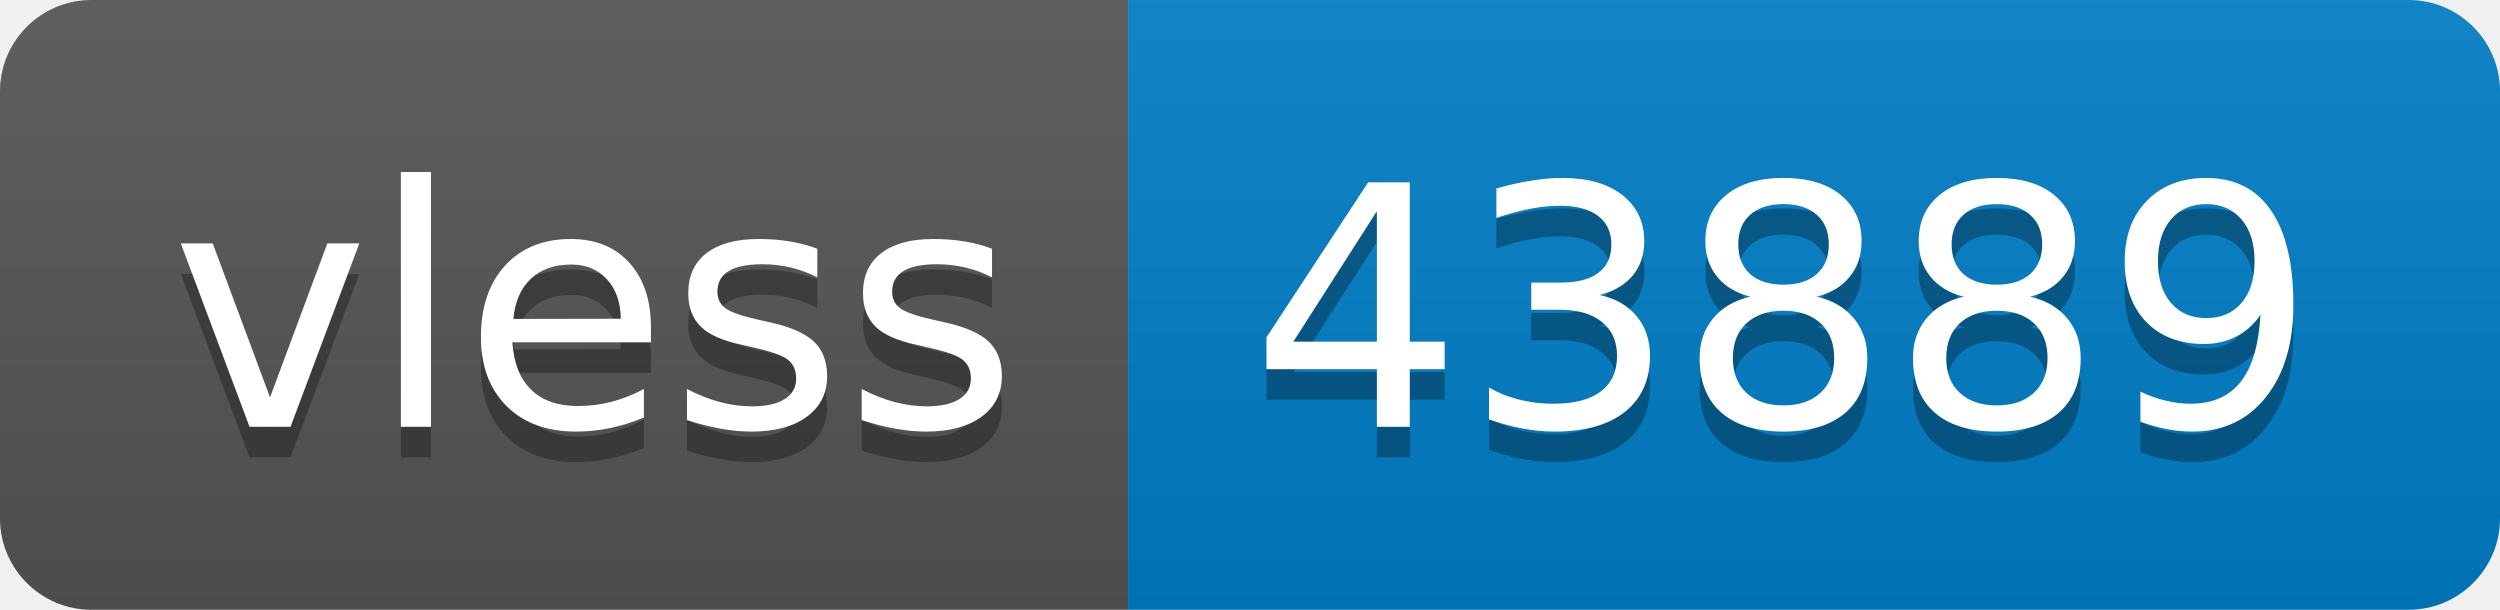
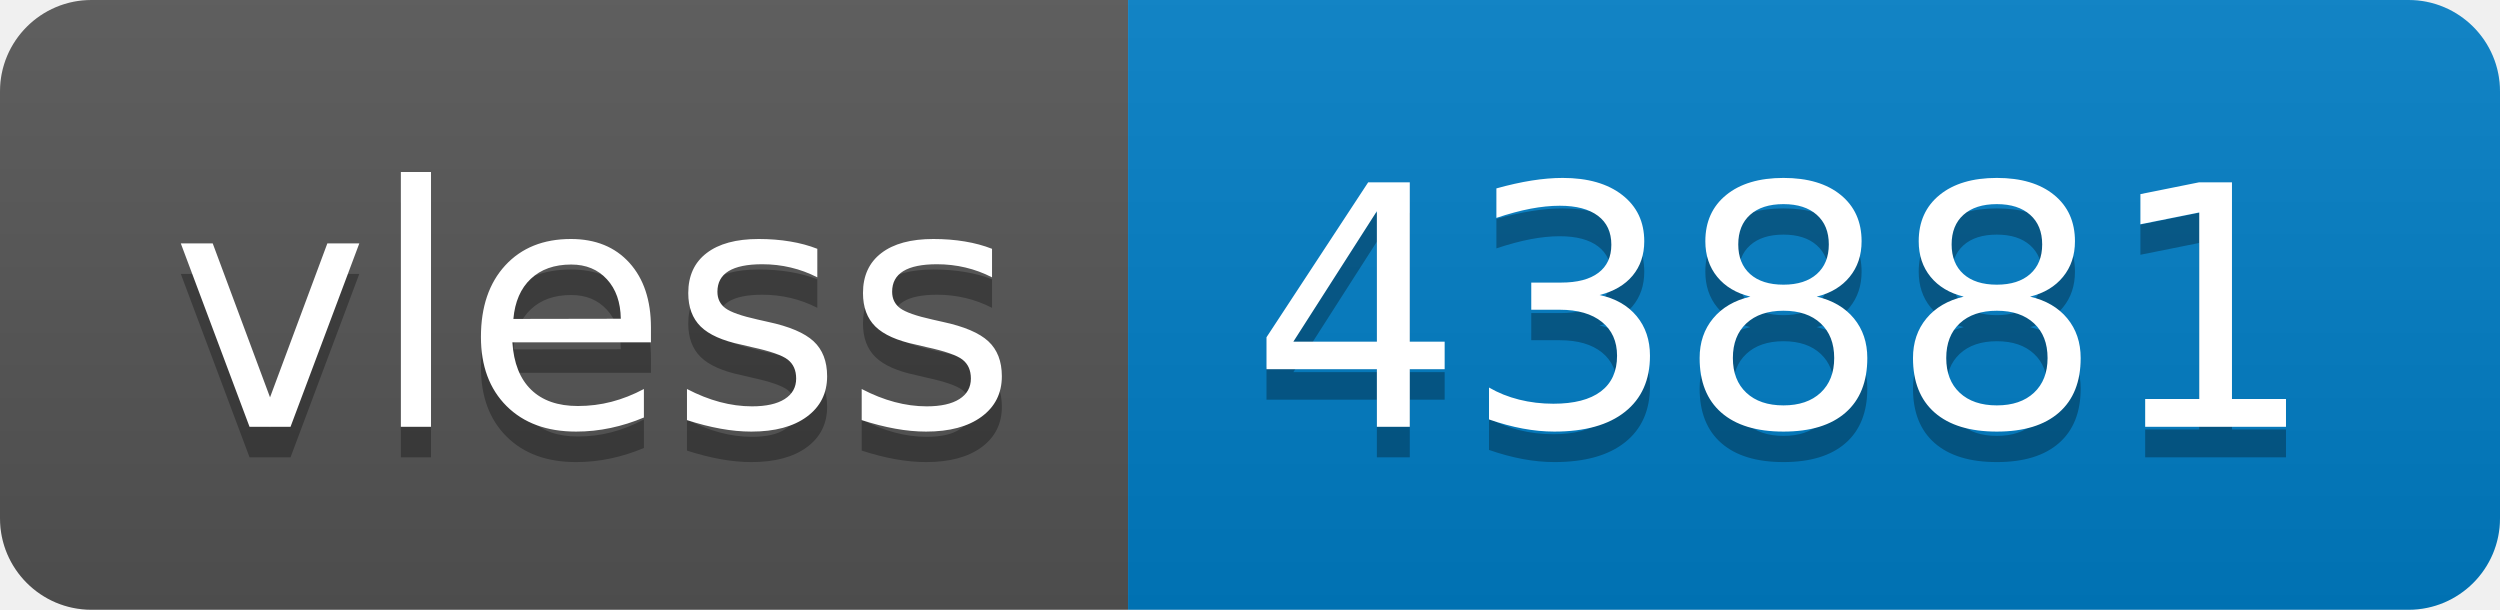
- <svg xmlns="http://www.w3.org/2000/svg" width="82" height="20" role="img" aria-label="vless: 43889">
+ <svg xmlns="http://www.w3.org/2000/svg" width="82" height="20" role="img" aria-label="vless: 43881">
  <linearGradient id="s" x2="0" y2="100%">
    <stop offset="0" stop-color="#bbb" stop-opacity=".1" />
    <stop offset="1" stop-opacity=".1" />
  </linearGradient>
  <clipPath id="r">
    <rect width="82" height="20" rx="3" fill="#fff" />
  </clipPath>
  <g clip-path="url(#r)">
    <rect width="37" height="20" fill="#555" />
    <rect x="37" width="45" height="20" fill="#007ec6" />
    <rect width="82" height="20" fill="url(#s)" />
  </g>
  <g fill="#fff" text-anchor="middle" font-family="Verdana,Geneva,DejaVu Sans,sans-serif" text-rendering="geometricPrecision" font-size="110">
    <text aria-hidden="true" x="195" y="150" fill="#010101" fill-opacity=".3" transform="scale(.1)" textLength="270">vless</text>
    <text x="195" y="140" transform="scale(.1)" fill="#fff" textLength="270">vless</text>
-     <text aria-hidden="true" x="585" y="150" fill="#010101" fill-opacity=".3" transform="scale(.1)" textLength="350">43889</text>
-     <text x="585" y="140" transform="scale(.1)" fill="#fff" textLength="350">43889</text>
+     <text aria-hidden="true" x="585" y="150" fill="#010101" fill-opacity=".3" transform="scale(.1)" textLength="350">43881</text>
+     <text x="585" y="140" transform="scale(.1)" fill="#fff" textLength="350">43881</text>
  </g>
</svg>
